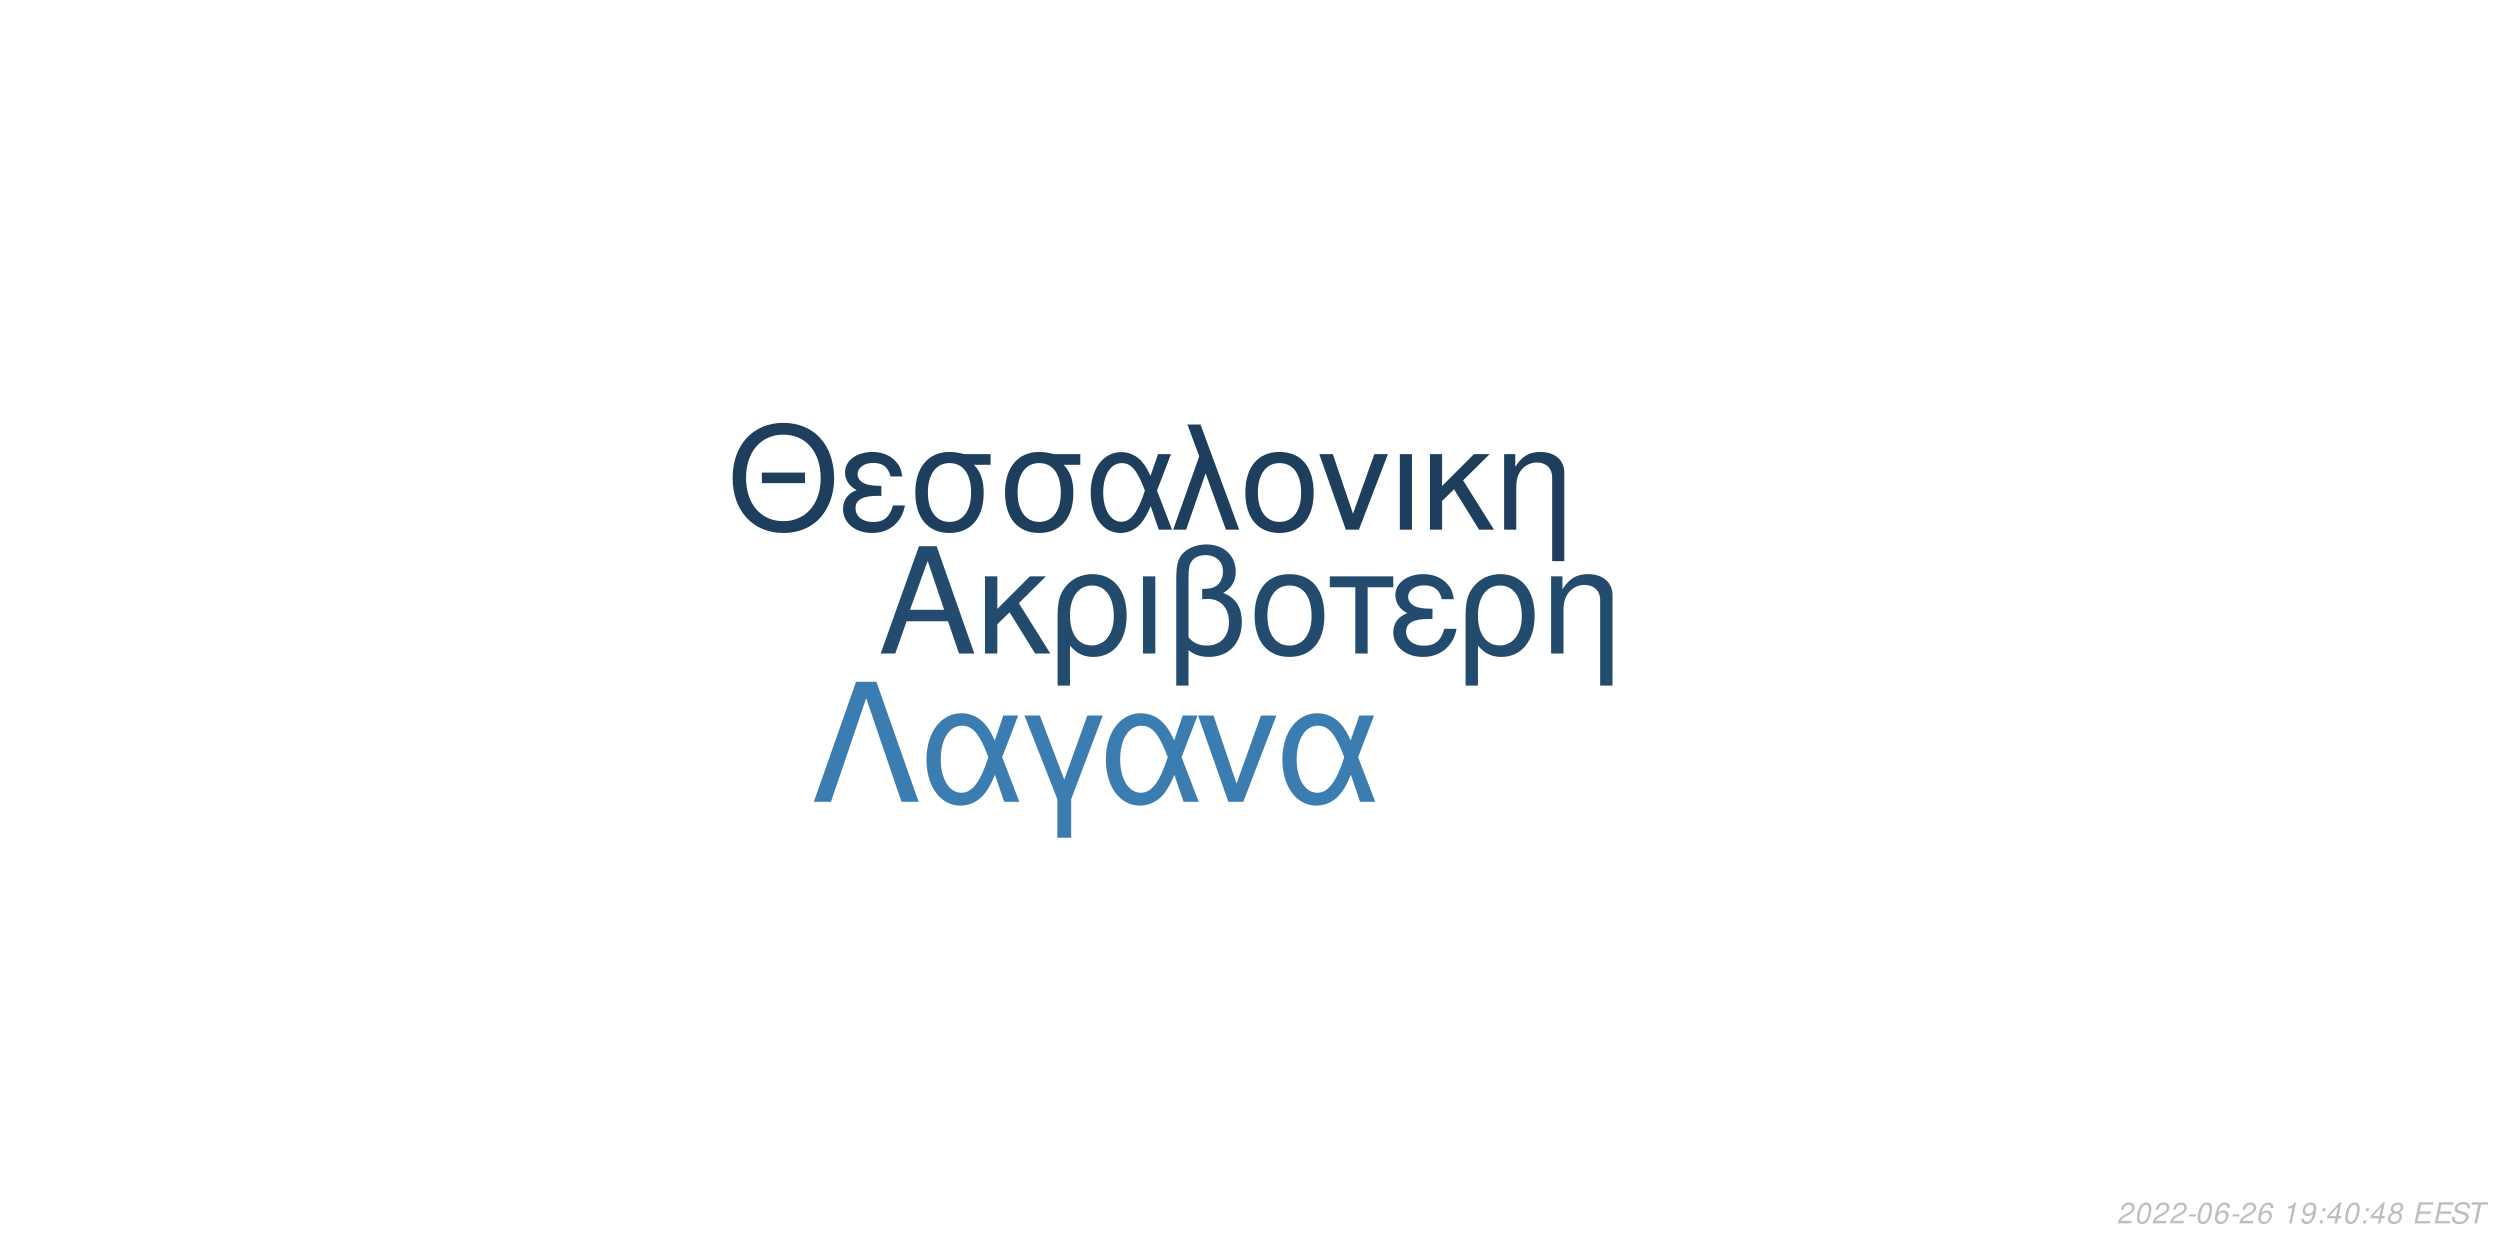
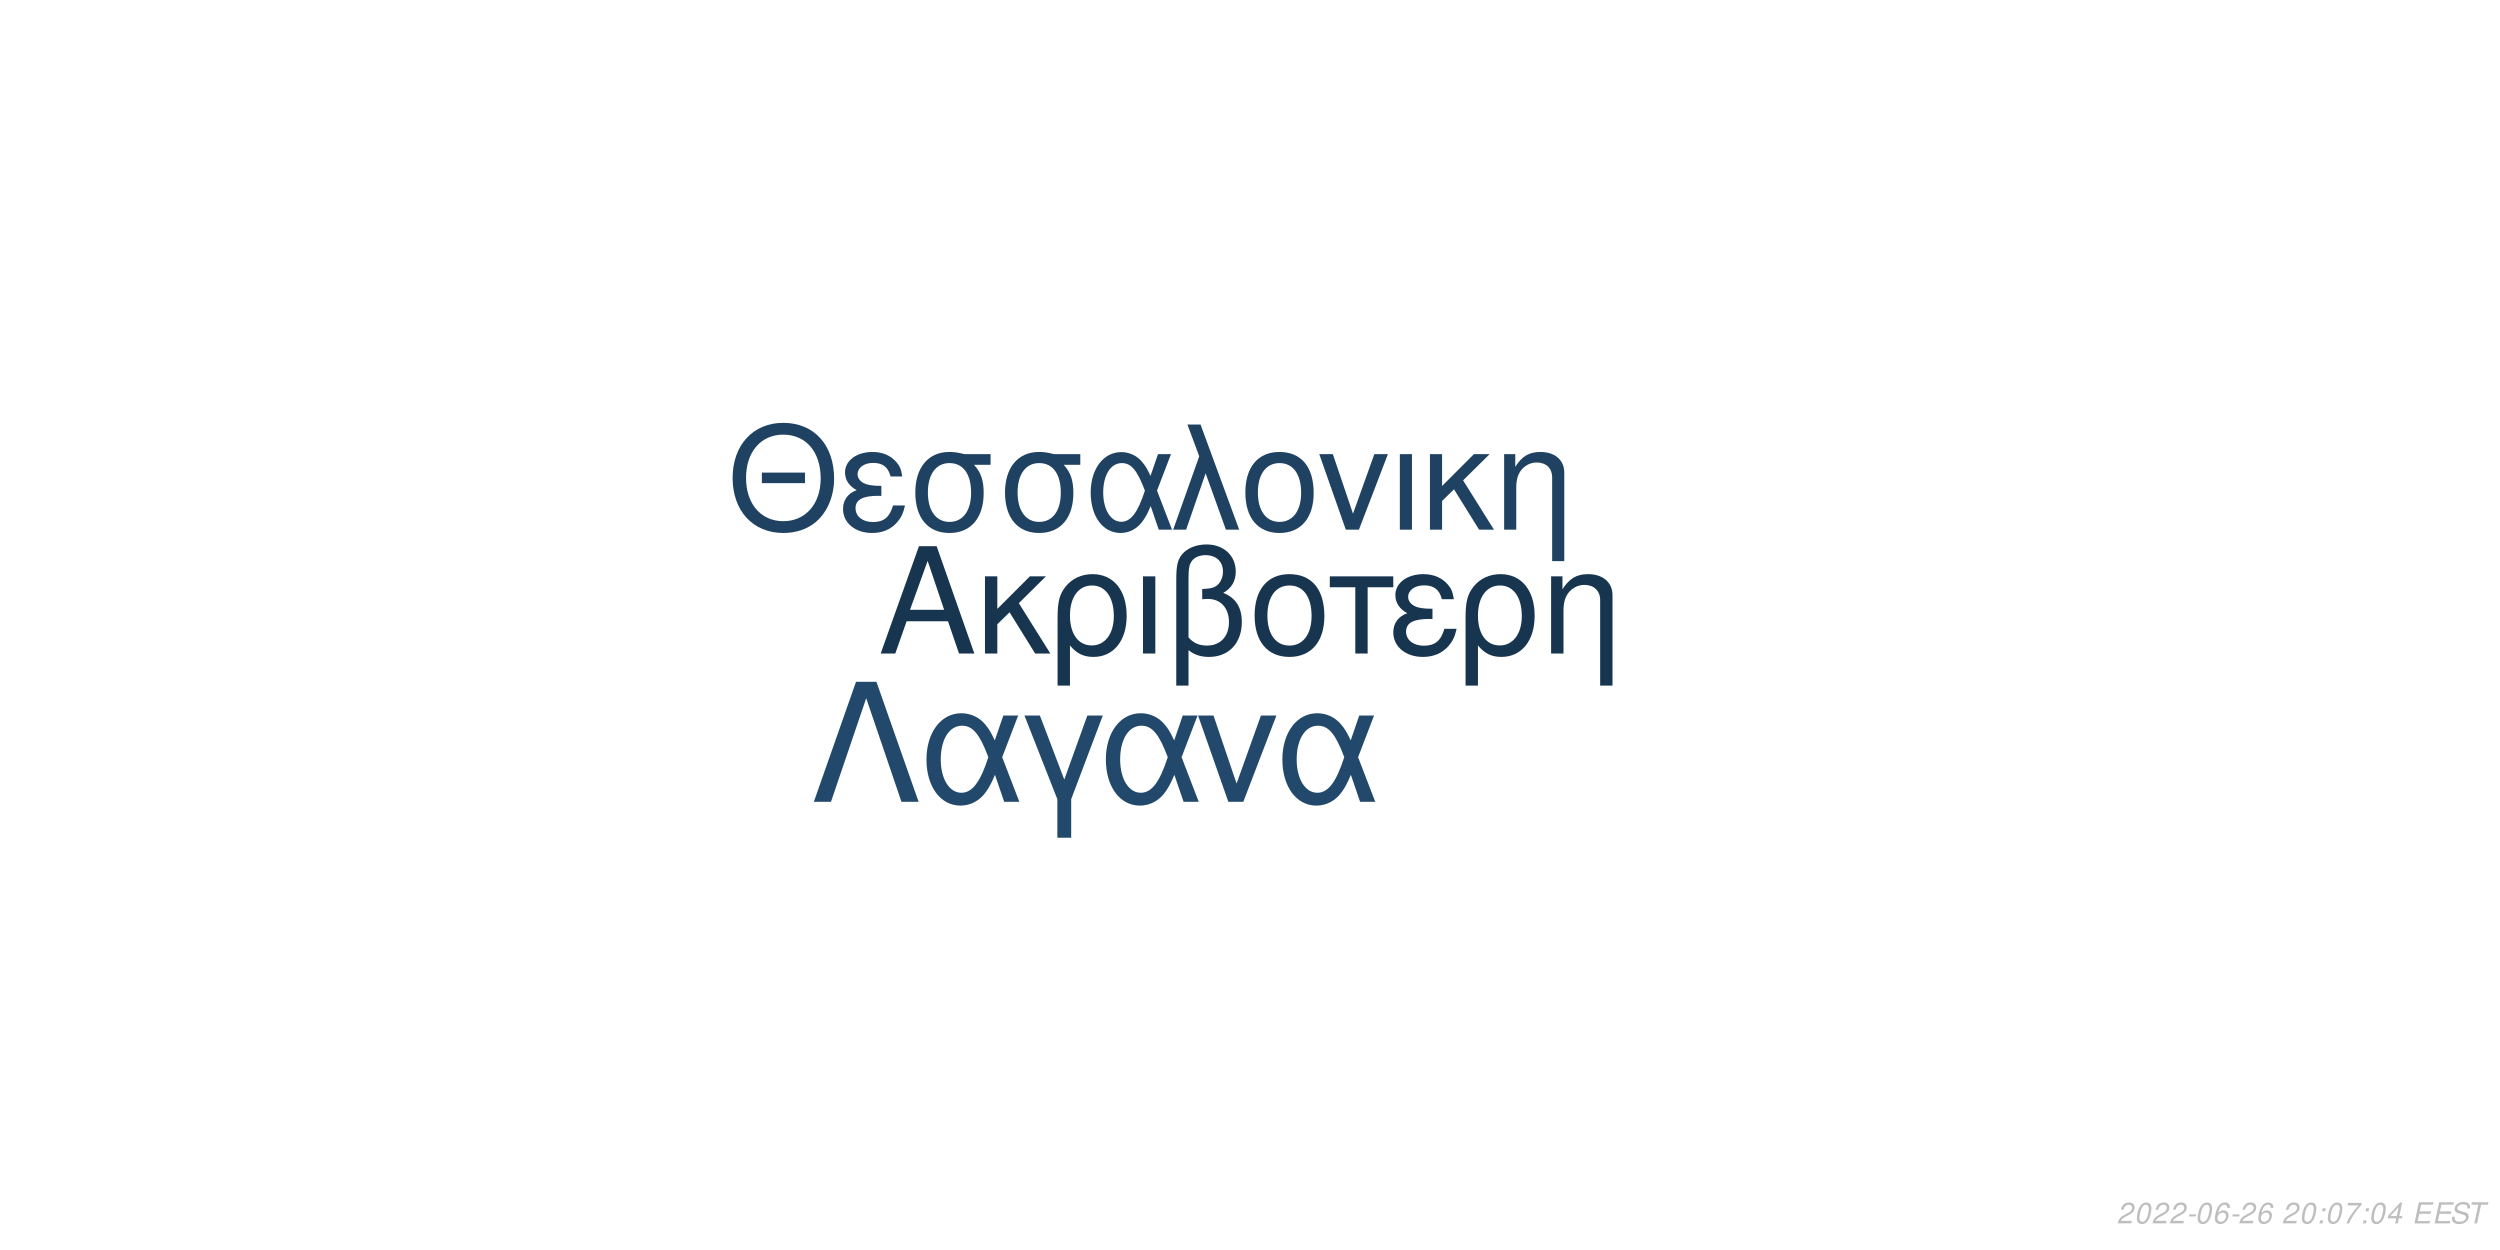
<svg xmlns="http://www.w3.org/2000/svg" xmlns:xlink="http://www.w3.org/1999/xlink" width="864pt" height="432pt" viewBox="0 0 864 432" version="1.1">
  <defs>
    <g>
      <symbol overflow="visible" id="glyph0-0">
        <path style="stroke:none;" d="" />
      </symbol>
      <symbol overflow="visible" id="glyph0-1">
        <path style="stroke:none;" d="M 24.125 -11.141 L 27.938 0 L 33.234 0 L 20.203 -37.094 L 14.094 -37.094 L 0.859 0 L 5.906 0 L 9.828 -11.141 Z M 22.797 -15.109 L 11 -15.109 L 17.094 -32.016 Z M 22.797 -15.109 " />
      </symbol>
      <symbol overflow="visible" id="glyph0-2">
        <path style="stroke:none;" d="M 7.172 -15.422 L 7.172 -26.672 L 2.906 -26.672 L 2.906 0 L 7.172 0 L 7.172 -10.125 L 11.406 -14.25 L 20.25 0 L 25.5 0 L 14.609 -17.406 L 23.969 -26.672 L 18.422 -26.672 Z M 7.172 -15.422 " />
      </symbol>
      <symbol overflow="visible" id="glyph0-3">
        <path style="stroke:none;" d="M 3 11.094 L 7.281 11.094 L 7.281 -2.797 C 9.516 -0.047 11.953 1.172 15.375 1.172 C 22.344 1.172 26.875 -4.422 26.875 -13.031 C 26.875 -21.891 22.297 -27.438 15.062 -27.438 C 11.297 -27.438 7.984 -25.906 5.797 -23.156 C 3.672 -20.516 3 -17.969 3 -12.359 Z M 14.906 -23.516 C 19.547 -23.516 22.438 -19.438 22.438 -12.922 C 22.438 -6.812 19.391 -2.797 14.812 -2.797 C 10.172 -2.797 7.281 -6.766 7.281 -13.125 C 7.281 -19.484 10.234 -23.516 14.906 -23.516 Z M 14.906 -23.516 " />
      </symbol>
      <symbol overflow="visible" id="glyph0-4">
        <path style="stroke:none;" d="M 3.516 0 L 7.781 0 L 7.781 -26.672 L 3.516 -26.672 Z M 3.516 0 " />
      </symbol>
      <symbol overflow="visible" id="glyph0-5">
        <path style="stroke:none;" d="M 4.016 11.094 L 8.25 11.094 L 8.25 -1.172 C 10.172 0.406 12.422 1.172 15.312 1.172 C 22.188 1.172 26.672 -3.609 26.672 -10.891 C 26.672 -15.984 24.578 -19.234 20.25 -20.969 C 23.109 -22.547 24.578 -25.031 24.578 -28.344 C 24.578 -33.844 20.406 -37.703 14.453 -37.703 C 10.938 -37.703 7.734 -36.391 6 -34.25 C 4.484 -32.422 4.016 -30.328 4.016 -25.391 Z M 8.25 -25.656 C 8.25 -29.359 8.5 -30.844 9.469 -32.062 C 10.375 -33.281 12.156 -34 14.094 -34 C 17.812 -34 20.156 -31.812 20.156 -28.297 C 20.156 -25.953 18.984 -23.812 17.297 -23.047 C 16.281 -22.547 15.469 -22.438 12.984 -22.297 L 12.984 -18.781 C 13.734 -18.828 14.344 -18.875 14.969 -18.875 C 19.344 -18.875 22.234 -15.719 22.234 -10.891 C 22.234 -5.906 19.281 -2.75 14.656 -2.75 C 11.953 -2.75 9.922 -3.609 8.25 -5.594 Z M 8.25 -25.656 " />
      </symbol>
      <symbol overflow="visible" id="glyph0-6">
        <path style="stroke:none;" d="M 14.094 -27.438 C 6.562 -27.438 2.094 -22.094 2.094 -13.125 C 2.094 -4.125 6.562 1.172 14.141 1.172 C 21.672 1.172 26.203 -4.172 26.203 -12.922 C 26.203 -22.188 21.828 -27.438 14.094 -27.438 Z M 14.141 -23.516 C 18.938 -23.516 21.781 -19.594 21.781 -12.984 C 21.781 -6.672 18.828 -2.75 14.141 -2.75 C 9.422 -2.75 6.516 -6.672 6.516 -13.125 C 6.516 -19.594 9.422 -23.516 14.141 -23.516 Z M 14.141 -23.516 " />
      </symbol>
      <symbol overflow="visible" id="glyph0-7">
        <path style="stroke:none;" d="M 7.891 0 L 12.156 0 L 12.156 -22.906 L 21.016 -22.906 L 21.016 -26.672 L -0.922 -26.672 L -0.922 -22.906 L 7.891 -22.906 Z M 7.891 0 " />
      </symbol>
      <symbol overflow="visible" id="glyph0-8">
        <path style="stroke:none;" d="M 14.562 -15.469 C 11.344 -15.469 9.562 -15.781 8.297 -16.438 C 6.922 -17.203 6.156 -18.328 6.156 -19.547 C 6.156 -21.891 8.453 -23.562 11.656 -23.562 C 15.062 -23.562 16.953 -22.094 17.812 -18.781 L 21.938 -18.781 C 21.578 -21.266 21.062 -22.5 19.797 -23.922 C 17.812 -26.203 14.906 -27.438 11.453 -27.438 C 5.797 -27.438 1.734 -24.375 1.734 -20.203 C 1.734 -17.609 3.156 -15.375 5.859 -13.938 C 2.797 -12.875 1.016 -10.484 1.016 -7.328 C 1.016 -2.391 5.297 1.172 11.25 1.172 C 14.969 1.172 17.906 -0.109 20.156 -2.641 C 21.578 -4.328 22.297 -5.797 22.906 -8.547 L 18.672 -8.547 C 17.5 -4.422 15.422 -2.703 11.609 -2.703 C 7.938 -2.703 5.438 -4.688 5.438 -7.578 C 5.438 -10.578 7.938 -11.953 13.484 -11.953 C 13.641 -11.953 14.094 -11.953 14.562 -11.906 Z M 14.562 -15.469 " />
      </symbol>
      <symbol overflow="visible" id="glyph0-9">
        <path style="stroke:none;" d="M 3.562 -26.672 L 3.562 0 L 7.844 0 L 7.844 -14.703 C 7.844 -17.906 8.5 -19.891 10.031 -21.531 C 11.406 -22.953 13.188 -23.719 15.062 -23.719 C 18.375 -23.719 20.516 -21.672 20.516 -18.469 L 20.516 11.094 L 24.781 11.094 L 24.781 -20.156 C 24.781 -24.578 21.469 -27.438 16.328 -27.438 C 12.359 -27.438 9.828 -25.906 7.484 -22.188 L 7.484 -26.672 Z M 3.562 -26.672 " />
      </symbol>
      <symbol overflow="visible" id="glyph1-0">
        <path style="stroke:none;" d="" />
      </symbol>
      <symbol overflow="visible" id="glyph1-1">
        <path style="stroke:none;" d="M 26.859 -19.734 L 11.953 -19.734 L 11.953 -16.094 L 26.859 -16.094 Z M 19.328 -36.922 C 8.922 -36.922 1.844 -29.25 1.844 -17.891 C 1.844 -6.484 8.875 1.141 19.391 1.141 C 23.812 1.141 27.703 -0.203 30.641 -2.688 C 34.578 -6.031 36.922 -11.656 36.922 -17.594 C 36.922 -29.297 30 -36.922 19.328 -36.922 Z M 19.328 -32.844 C 27.203 -32.844 32.281 -26.906 32.281 -17.688 C 32.281 -8.922 27.062 -2.938 19.391 -2.938 C 11.609 -2.938 6.484 -8.922 6.484 -17.891 C 6.484 -26.859 11.609 -32.844 19.328 -32.844 Z M 19.328 -32.844 " />
      </symbol>
      <symbol overflow="visible" id="glyph1-2">
        <path style="stroke:none;" d="M 14.25 -15.141 C 11.109 -15.141 9.375 -15.453 8.125 -16.094 C 6.781 -16.844 6.031 -17.938 6.031 -19.141 C 6.031 -21.422 8.266 -23.078 11.406 -23.078 C 14.75 -23.078 16.594 -21.625 17.438 -18.391 L 21.469 -18.391 C 21.125 -20.828 20.625 -22.031 19.391 -23.422 C 17.438 -25.656 14.594 -26.859 11.219 -26.859 C 5.688 -26.859 1.688 -23.875 1.688 -19.781 C 1.688 -17.234 3.094 -15.047 5.734 -13.656 C 2.734 -12.609 1 -10.266 1 -7.172 C 1 -2.344 5.188 1.141 11.016 1.141 C 14.656 1.141 17.547 -0.094 19.734 -2.594 C 21.125 -4.234 21.828 -5.688 22.422 -8.375 L 18.281 -8.375 C 17.141 -4.328 15.094 -2.641 11.359 -2.641 C 7.766 -2.641 5.328 -4.578 5.328 -7.422 C 5.328 -10.359 7.766 -11.703 13.203 -11.703 C 13.359 -11.703 13.797 -11.703 14.25 -11.656 Z M 14.25 -15.141 " />
      </symbol>
      <symbol overflow="visible" id="glyph1-3">
        <path style="stroke:none;" d="M 29 -26.109 L 19.938 -26.109 C 17.594 -26.703 16.438 -26.859 14.703 -26.859 C 7.469 -26.859 2.984 -21.469 2.984 -12.859 C 2.984 -4.031 7.375 1.141 14.797 1.141 C 22.172 1.141 26.609 -4.078 26.609 -12.656 C 26.609 -17.047 25.656 -19.828 23.266 -22.422 L 29 -22.422 Z M 14.797 -23.016 C 19.531 -23.016 22.266 -19.234 22.266 -12.75 C 22.266 -6.531 19.438 -2.688 14.797 -2.688 C 10.172 -2.688 7.328 -6.531 7.328 -12.859 C 7.328 -19.188 10.172 -23.016 14.797 -23.016 Z M 14.797 -23.016 " />
      </symbol>
      <symbol overflow="visible" id="glyph1-4">
        <path style="stroke:none;" d="M 29.344 -26.109 L 24.859 -26.109 L 22.266 -18.578 C 21.125 -21.031 20.484 -22.125 19.328 -23.469 C 17.547 -25.609 14.906 -26.812 12.156 -26.812 C 5.984 -26.812 1.594 -20.984 1.594 -12.812 C 1.594 -4.578 5.828 1.141 11.906 1.141 C 14.953 1.141 17.734 -0.344 19.625 -3.047 C 20.672 -4.531 21.281 -5.688 22.328 -8.172 L 25.109 0 L 29.703 0 L 24.516 -13.5 Z M 20.328 -13.5 C 17.891 -5.922 15.453 -2.734 12.156 -2.734 C 8.516 -2.734 5.922 -6.922 5.922 -12.812 C 5.922 -18.938 8.516 -23.016 12.359 -23.016 C 15.594 -23.016 17.688 -20.531 20.328 -13.5 Z M 20.328 -13.5 " />
      </symbol>
      <symbol overflow="visible" id="glyph1-5">
        <path style="stroke:none;" d="M 1.094 0 L 5.578 0 L 12.312 -19.484 L 19.328 0 L 23.922 0 L 10.562 -36.328 L 6.031 -36.328 L 10.109 -25.359 Z M 1.094 0 " />
      </symbol>
      <symbol overflow="visible" id="glyph1-6">
        <path style="stroke:none;" d="M 13.797 -26.859 C 6.422 -26.859 2.047 -21.625 2.047 -12.859 C 2.047 -4.031 6.422 1.141 13.859 1.141 C 21.234 1.141 25.656 -4.078 25.656 -12.656 C 25.656 -21.719 21.375 -26.859 13.797 -26.859 Z M 13.859 -23.016 C 18.531 -23.016 21.328 -19.188 21.328 -12.703 C 21.328 -6.531 18.438 -2.688 13.859 -2.688 C 9.219 -2.688 6.375 -6.531 6.375 -12.859 C 6.375 -19.188 9.219 -23.016 13.859 -23.016 Z M 13.859 -23.016 " />
      </symbol>
      <symbol overflow="visible" id="glyph1-7">
        <path style="stroke:none;" d="M 14.297 0 L 24.312 -26.109 L 19.625 -26.109 L 12.25 -5.531 L 5.281 -26.109 L 0.594 -26.109 L 9.766 0 Z M 14.297 0 " />
      </symbol>
      <symbol overflow="visible" id="glyph1-8">
        <path style="stroke:none;" d="M 3.438 0 L 7.625 0 L 7.625 -26.109 L 3.438 -26.109 Z M 3.438 0 " />
      </symbol>
      <symbol overflow="visible" id="glyph1-9">
        <path style="stroke:none;" d="M 7.031 -15.094 L 7.031 -26.109 L 2.844 -26.109 L 2.844 0 L 7.031 0 L 7.031 -9.922 L 11.156 -13.953 L 19.828 0 L 24.969 0 L 14.297 -17.047 L 23.469 -26.109 L 18.031 -26.109 Z M 7.031 -15.094 " />
      </symbol>
      <symbol overflow="visible" id="glyph1-10">
        <path style="stroke:none;" d="M 3.484 -26.109 L 3.484 0 L 7.672 0 L 7.672 -14.406 C 7.672 -17.547 8.328 -19.484 9.812 -21.078 C 11.156 -22.469 12.906 -23.219 14.75 -23.219 C 17.984 -23.219 20.078 -21.234 20.078 -18.094 L 20.078 10.859 L 24.266 10.859 L 24.266 -19.734 C 24.266 -24.062 21.031 -26.859 16 -26.859 C 12.109 -26.859 9.609 -25.359 7.328 -21.719 L 7.328 -26.109 Z M 3.484 -26.109 " />
      </symbol>
      <symbol overflow="visible" id="glyph2-0">
        <path style="stroke:none;" d="" />
      </symbol>
      <symbol overflow="visible" id="glyph2-1">
        <path style="stroke:none;" d="M 22.531 -41.484 L 15.484 -41.484 L 0.906 0 L 6.828 0 L 19 -35.797 L 31.188 0 L 37.109 0 Z M 22.531 -41.484 " />
      </symbol>
      <symbol overflow="visible" id="glyph2-2">
        <path style="stroke:none;" d="M 33.516 -29.812 L 28.391 -29.812 L 25.438 -21.219 C 24.125 -24.016 23.391 -25.266 22.078 -26.797 C 20.031 -29.25 17.016 -30.609 13.891 -30.609 C 6.828 -30.609 1.828 -23.953 1.828 -14.625 C 1.828 -5.234 6.656 1.312 13.594 1.312 C 17.078 1.312 20.266 -0.391 22.422 -3.469 C 23.609 -5.172 24.297 -6.484 25.5 -9.328 L 28.688 0 L 33.922 0 L 28 -15.422 Z M 23.219 -15.422 C 20.422 -6.766 17.641 -3.125 13.891 -3.125 C 9.734 -3.125 6.766 -7.906 6.766 -14.625 C 6.766 -21.625 9.734 -26.297 14.109 -26.297 C 17.812 -26.297 20.203 -23.453 23.219 -15.422 Z M 23.219 -15.422 " />
      </symbol>
      <symbol overflow="visible" id="glyph2-3">
        <path style="stroke:none;" d="M 12.062 12.406 L 16.844 12.406 L 16.844 -0.906 L 27.766 -29.812 L 22.422 -29.812 L 14.453 -7.688 L 6.031 -29.812 L 0.688 -29.812 L 12.062 -0.906 Z M 12.062 12.406 " />
      </symbol>
      <symbol overflow="visible" id="glyph2-4">
        <path style="stroke:none;" d="M 16.328 0 L 27.766 -29.812 L 22.422 -29.812 L 14 -6.312 L 6.031 -29.812 L 0.688 -29.812 L 11.156 0 Z M 16.328 0 " />
      </symbol>
      <symbol overflow="visible" id="glyph3-0">
        <path style="stroke:none;" d="" />
      </symbol>
      <symbol overflow="visible" id="glyph3-1">
        <path style="stroke:none;" d="M 5.234 -0.875 L 1.469 -0.875 C 1.641 -1.375 2.203 -1.891 3.109 -2.344 L 4.234 -2.938 C 5.562 -3.625 6.219 -4.469 6.219 -5.484 C 6.219 -5.938 6.062 -6.359 5.797 -6.656 C 5.469 -7.047 4.984 -7.234 4.312 -7.234 C 2.766 -7.234 1.891 -6.453 1.484 -4.734 L 2.375 -4.734 C 2.484 -5.188 2.609 -5.484 2.797 -5.75 C 3.094 -6.203 3.609 -6.453 4.188 -6.453 C 4.891 -6.453 5.344 -6.031 5.344 -5.375 C 5.344 -4.703 4.859 -4.094 4.016 -3.656 L 2.984 -3.125 C 1.234 -2.188 0.797 -1.656 0.344 -0.016 L 5.047 -0.016 Z M 5.234 -0.875 " />
      </symbol>
      <symbol overflow="visible" id="glyph3-2">
        <path style="stroke:none;" d="M 4.203 -7.234 C 3.375 -7.234 2.688 -6.812 2.125 -5.984 C 1.484 -5.047 0.984 -3.188 0.984 -1.734 C 0.984 -1.109 1.172 -0.562 1.484 -0.266 C 1.797 0.047 2.281 0.234 2.766 0.234 C 3.625 0.234 4.281 -0.156 4.859 -1.016 C 5.516 -1.953 6 -3.797 6 -5.266 C 6 -6.5 5.328 -7.234 4.203 -7.234 Z M 4.094 -6.453 C 4.734 -6.453 5.125 -5.984 5.125 -5.156 C 5.125 -4.203 4.781 -2.625 4.406 -1.812 C 3.984 -0.938 3.516 -0.547 2.875 -0.547 C 2.25 -0.547 1.875 -1.031 1.875 -1.828 C 1.875 -2.797 2.203 -4.344 2.594 -5.203 C 2.984 -6.047 3.453 -6.453 4.094 -6.453 Z M 4.094 -6.453 " />
      </symbol>
      <symbol overflow="visible" id="glyph3-3">
        <path style="stroke:none;" d="M 3.516 -3.125 L 1.125 -3.125 L 0.969 -2.406 L 3.359 -2.406 Z M 3.516 -3.125 " />
      </symbol>
      <symbol overflow="visible" id="glyph3-4">
        <path style="stroke:none;" d="M 6.125 -5.344 L 6.141 -5.625 C 6.141 -6.609 5.453 -7.234 4.391 -7.234 C 3.438 -7.234 2.641 -6.719 2.016 -5.703 C 1.422 -4.781 0.938 -2.953 0.938 -1.688 C 0.938 -0.516 1.688 0.234 2.859 0.234 C 3.703 0.234 4.438 -0.156 5 -0.875 C 5.406 -1.422 5.672 -2.156 5.672 -2.766 C 5.672 -3.812 4.969 -4.5 3.906 -4.5 C 3.234 -4.5 2.672 -4.234 2.094 -3.625 C 2.406 -5.375 3.234 -6.453 4.25 -6.453 C 4.703 -6.453 5.062 -6.234 5.172 -5.844 C 5.203 -5.719 5.234 -5.578 5.25 -5.344 Z M 3.656 -3.734 C 4.344 -3.734 4.797 -3.281 4.797 -2.625 C 4.797 -1.469 3.984 -0.547 2.984 -0.547 C 2.297 -0.547 1.812 -1.047 1.812 -1.766 C 1.812 -2.859 2.625 -3.734 3.656 -3.734 Z M 3.656 -3.734 " />
      </symbol>
      <symbol overflow="visible" id="glyph3-5">
        <path style="stroke:none;" d="" />
      </symbol>
      <symbol overflow="visible" id="glyph3-6">
-         <path style="stroke:none;" d="M 3.703 -5.188 L 2.594 0 L 3.469 0 L 5.016 -7.234 L 4.438 -7.234 C 3.906 -6.156 3.688 -6.016 2.234 -5.812 L 2.109 -5.188 Z M 3.703 -5.188 " />
+         <path style="stroke:none;" d="M 2.359 -1.031 L 1.312 -1.031 L 1.094 0 L 2.141 0 Z M 3.266 -5.234 L 2.219 -5.234 L 2 -4.203 L 3.047 -4.203 Z M 3.266 -5.234 " />
      </symbol>
      <symbol overflow="visible" id="glyph3-7">
-         <path style="stroke:none;" d="M 0.844 -1.656 C 0.844 -1.547 0.844 -1.438 0.844 -1.375 C 0.844 -0.406 1.531 0.234 2.578 0.234 C 3.203 0.234 3.766 0.016 4.297 -0.438 C 4.938 -1 5.312 -1.656 5.594 -2.719 C 5.844 -3.672 6.016 -4.766 6.016 -5.375 C 6.016 -5.844 5.844 -6.328 5.547 -6.656 C 5.203 -7.031 4.703 -7.234 4.062 -7.234 C 2.516 -7.234 1.297 -5.938 1.297 -4.266 C 1.297 -3.203 1.984 -2.547 3.047 -2.547 C 3.484 -2.547 3.953 -2.672 4.281 -2.891 C 4.406 -2.984 4.547 -3.078 4.828 -3.344 C 4.438 -1.484 3.703 -0.547 2.703 -0.547 C 2.109 -0.547 1.719 -0.938 1.719 -1.547 L 1.719 -1.656 Z M 3.953 -6.453 C 4.625 -6.453 5.141 -5.953 5.141 -5.281 C 5.141 -4.188 4.312 -3.312 3.297 -3.312 C 2.594 -3.312 2.172 -3.734 2.172 -4.453 C 2.172 -5.562 2.984 -6.453 3.953 -6.453 Z M 3.953 -6.453 " />
+         <path style="stroke:none;" d="M 6.703 -7.094 L 1.953 -7.094 L 1.766 -6.219 L 5.594 -6.219 C 3.344 -3.688 2.266 -2.109 1.375 0 L 2.344 0 C 3.031 -1.906 4.828 -4.594 6.547 -6.281 Z M 6.703 -7.094 " />
      </symbol>
      <symbol overflow="visible" id="glyph3-8">
-         <path style="stroke:none;" d="M 2.359 -1.031 L 1.312 -1.031 L 1.094 0 L 2.141 0 Z M 3.266 -5.234 L 2.219 -5.234 L 2 -4.203 L 3.047 -4.203 Z M 3.266 -5.234 " />
+         <path style="stroke:none;" d="M 3.625 -1.75 L 3.266 0 L 4.141 0 L 4.516 -1.75 L 5.562 -1.75 L 5.734 -2.531 L 4.688 -2.531 L 5.688 -7.234 L 5.016 -7.234 L 0.844 -2.672 L 0.641 -1.75 Z M 3.797 -2.531 L 1.594 -2.531 L 4.469 -5.703 Z M 3.797 -2.531 " />
      </symbol>
      <symbol overflow="visible" id="glyph3-9">
-         <path style="stroke:none;" d="M 3.625 -1.75 L 3.266 0 L 4.141 0 L 4.516 -1.75 L 5.562 -1.75 L 5.734 -2.531 L 4.688 -2.531 L 5.688 -7.234 L 5.016 -7.234 L 0.844 -2.672 L 0.641 -1.75 Z M 3.797 -2.531 L 1.594 -2.531 L 4.469 -5.703 Z M 3.797 -2.531 " />
+         <path style="stroke:none;" d="M 2.547 -3.312 L 6.5 -3.312 L 6.688 -4.141 L 2.719 -4.141 L 3.219 -6.469 L 7.344 -6.469 L 7.516 -7.297 L 2.453 -7.297 L 0.906 0 L 6.125 0 L 6.297 -0.812 L 2.016 -0.812 Z M 2.547 -3.312 " />
      </symbol>
      <symbol overflow="visible" id="glyph3-10">
-         <path style="stroke:none;" d="M 4.766 -3.797 C 5.078 -3.969 5.234 -4.078 5.438 -4.234 C 5.812 -4.594 6.062 -5.172 6.062 -5.734 C 6.062 -6.625 5.344 -7.234 4.266 -7.234 C 2.812 -7.234 1.703 -6.219 1.703 -4.875 C 1.703 -4.406 1.875 -4.125 2.359 -3.812 C 1.297 -3.312 0.75 -2.516 0.75 -1.469 C 0.75 -0.438 1.547 0.234 2.812 0.234 C 3.656 0.234 4.359 -0.094 4.938 -0.734 C 5.359 -1.234 5.609 -1.859 5.609 -2.438 C 5.609 -3.047 5.312 -3.516 4.766 -3.797 Z M 4.109 -6.453 C 4.797 -6.453 5.188 -6.125 5.188 -5.578 C 5.188 -5.266 5.062 -4.922 4.859 -4.672 C 4.562 -4.312 4.188 -4.156 3.656 -4.156 C 2.984 -4.156 2.594 -4.453 2.594 -4.984 C 2.594 -5.859 3.203 -6.453 4.109 -6.453 Z M 3.453 -3.406 C 4.234 -3.406 4.734 -2.984 4.734 -2.312 C 4.734 -1.312 3.922 -0.547 2.875 -0.547 C 2.125 -0.547 1.625 -0.969 1.625 -1.625 C 1.625 -2.609 2.438 -3.406 3.453 -3.406 Z M 3.453 -3.406 " />
+         <path style="stroke:none;" d="M 7.062 -5.156 C 7.125 -5.438 7.141 -5.562 7.141 -5.703 C 7.141 -6.156 6.938 -6.594 6.594 -6.891 C 6.188 -7.25 5.656 -7.406 4.875 -7.406 C 3.844 -7.406 3.047 -7.125 2.5 -6.562 C 2.094 -6.141 1.781 -5.438 1.781 -4.922 C 1.781 -4.297 2.219 -3.766 2.891 -3.562 L 4.594 -3.094 C 5.406 -2.859 5.734 -2.578 5.734 -2.094 C 5.734 -1.781 5.547 -1.406 5.266 -1.141 C 4.844 -0.766 4.266 -0.578 3.453 -0.578 C 2.328 -0.578 1.812 -0.984 1.812 -1.906 C 1.812 -2.047 1.812 -2.125 1.844 -2.312 L 0.984 -2.312 C 0.906 -2.062 0.891 -1.906 0.891 -1.688 C 0.891 -0.484 1.797 0.234 3.297 0.234 C 4.359 0.234 5.234 -0.062 5.812 -0.609 C 6.344 -1.078 6.688 -1.797 6.688 -2.375 C 6.688 -2.641 6.609 -2.906 6.453 -3.156 C 6.234 -3.5 5.938 -3.703 5.469 -3.828 L 3.75 -4.312 C 2.984 -4.547 2.734 -4.734 2.734 -5.188 C 2.734 -5.547 2.875 -5.844 3.188 -6.109 C 3.547 -6.438 4.031 -6.594 4.703 -6.594 C 5.266 -6.594 5.688 -6.484 5.906 -6.297 C 6.094 -6.125 6.219 -5.797 6.219 -5.516 C 6.219 -5.422 6.203 -5.344 6.188 -5.156 Z M 7.062 -5.156 " />
      </symbol>
      <symbol overflow="visible" id="glyph3-11">
-         <path style="stroke:none;" d="M 2.547 -3.312 L 6.5 -3.312 L 6.688 -4.141 L 2.719 -4.141 L 3.219 -6.469 L 7.344 -6.469 L 7.516 -7.297 L 2.453 -7.297 L 0.906 0 L 6.125 0 L 6.297 -0.812 L 2.016 -0.812 Z M 2.547 -3.312 " />
-       </symbol>
-       <symbol overflow="visible" id="glyph3-12">
-         <path style="stroke:none;" d="M 7.062 -5.156 C 7.125 -5.438 7.141 -5.562 7.141 -5.703 C 7.141 -6.156 6.938 -6.594 6.594 -6.891 C 6.188 -7.25 5.656 -7.406 4.875 -7.406 C 3.844 -7.406 3.047 -7.125 2.5 -6.562 C 2.094 -6.141 1.781 -5.438 1.781 -4.922 C 1.781 -4.297 2.219 -3.766 2.891 -3.562 L 4.594 -3.094 C 5.406 -2.859 5.734 -2.578 5.734 -2.094 C 5.734 -1.781 5.547 -1.406 5.266 -1.141 C 4.844 -0.766 4.266 -0.578 3.453 -0.578 C 2.328 -0.578 1.812 -0.984 1.812 -1.906 C 1.812 -2.047 1.812 -2.125 1.844 -2.312 L 0.984 -2.312 C 0.906 -2.062 0.891 -1.906 0.891 -1.688 C 0.891 -0.484 1.797 0.234 3.297 0.234 C 4.359 0.234 5.234 -0.062 5.812 -0.609 C 6.344 -1.078 6.688 -1.797 6.688 -2.375 C 6.688 -2.641 6.609 -2.906 6.453 -3.156 C 6.234 -3.5 5.938 -3.703 5.469 -3.828 L 3.75 -4.312 C 2.984 -4.547 2.734 -4.734 2.734 -5.188 C 2.734 -5.547 2.875 -5.844 3.188 -6.109 C 3.547 -6.438 4.031 -6.594 4.703 -6.594 C 5.266 -6.594 5.688 -6.484 5.906 -6.297 C 6.094 -6.125 6.219 -5.797 6.219 -5.516 C 6.219 -5.422 6.203 -5.344 6.188 -5.156 Z M 7.062 -5.156 " />
-       </symbol>
-       <symbol overflow="visible" id="glyph3-13">
        <path style="stroke:none;" d="M 4.938 -6.469 L 7.312 -6.469 L 7.484 -7.297 L 1.75 -7.297 L 1.578 -6.469 L 3.984 -6.469 L 2.609 0 L 3.547 0 Z M 4.938 -6.469 " />
      </symbol>
    </g>
  </defs>
  <g id="surface1">
    <rect x="0" y="0" width="864" height="432" style="fill:rgb(100%,100%,100%);fill-opacity:1;stroke:none;" />
-     <g style="fill:rgb(13.725%,29.412%,43.137%);fill-opacity:1;">
+     <g style="fill:rgb(9.412%,20.784%,31.373%);fill-opacity:1;">
      <use xlink:href="#glyph0-1" x="303.5" y="225.861" />
      <use xlink:href="#glyph0-2" x="337.5" y="225.861" />
      <use xlink:href="#glyph0-3" x="362.5" y="225.861" />
      <use xlink:href="#glyph0-4" x="391.5" y="225.861" />
      <use xlink:href="#glyph0-5" x="402.5" y="225.861" />
      <use xlink:href="#glyph0-6" x="431.5" y="225.861" />
      <use xlink:href="#glyph0-7" x="460.5" y="225.861" />
      <use xlink:href="#glyph0-8" x="480.5" y="225.861" />
      <use xlink:href="#glyph0-3" x="503.5" y="225.861" />
      <use xlink:href="#glyph0-9" x="532.5" y="225.861" />
    </g>
-     <g style="fill:rgb(11.373%,24.314%,36.471%);fill-opacity:1;">
+     <g style="fill:rgb(12.157%,25.882%,38.431%);fill-opacity:1;">
      <use xlink:href="#glyph1-1" x="251.348" y="183.058" />
      <use xlink:href="#glyph1-2" x="290.348" y="183.058" />
      <use xlink:href="#glyph1-3" x="313.348" y="183.058" />
      <use xlink:href="#glyph1-3" x="344.348" y="183.058" />
      <use xlink:href="#glyph1-4" x="375.348" y="183.058" />
      <use xlink:href="#glyph1-5" x="404.348" y="183.058" />
      <use xlink:href="#glyph1-6" x="428.348" y="183.058" />
      <use xlink:href="#glyph1-7" x="455.348" y="183.058" />
      <use xlink:href="#glyph1-8" x="480.348" y="183.058" />
      <use xlink:href="#glyph1-9" x="491.348" y="183.058" />
      <use xlink:href="#glyph1-10" x="516.348" y="183.058" />
    </g>
-     <g style="fill:rgb(23.529%,49.02%,69.412%);fill-opacity:1;">
+     <g style="fill:rgb(13.333%,28.627%,42.353%);fill-opacity:1;">
      <use xlink:href="#glyph2-1" x="280.359" y="277.105" />
      <use xlink:href="#glyph2-2" x="318.359" y="277.105" />
      <use xlink:href="#glyph2-3" x="353.359" y="277.105" />
      <use xlink:href="#glyph2-2" x="380.359" y="277.105" />
      <use xlink:href="#glyph2-4" x="413.359" y="277.105" />
      <use xlink:href="#glyph2-2" x="441.359" y="277.105" />
    </g>
    <g style="fill:rgb(74.51%,74.51%,74.51%);fill-opacity:1;">
      <use xlink:href="#glyph3-1" x="731.52" y="422.81" />
      <use xlink:href="#glyph3-2" x="737.52" y="422.81" />
      <use xlink:href="#glyph3-1" x="743.52" y="422.81" />
      <use xlink:href="#glyph3-1" x="749.52" y="422.81" />
      <use xlink:href="#glyph3-3" x="755.52" y="422.81" />
      <use xlink:href="#glyph3-2" x="758.52" y="422.81" />
      <use xlink:href="#glyph3-4" x="764.52" y="422.81" />
      <use xlink:href="#glyph3-3" x="770.52" y="422.81" />
      <use xlink:href="#glyph3-1" x="773.52" y="422.81" />
      <use xlink:href="#glyph3-4" x="779.52" y="422.81" />
      <use xlink:href="#glyph3-5" x="785.52" y="422.81" />
-       <use xlink:href="#glyph3-6" x="788.52" y="422.81" />
-       <use xlink:href="#glyph3-7" x="794.52" y="422.81" />
-       <use xlink:href="#glyph3-8" x="800.52" y="422.81" />
-       <use xlink:href="#glyph3-9" x="803.52" y="422.81" />
-       <use xlink:href="#glyph3-2" x="809.52" y="422.81" />
-       <use xlink:href="#glyph3-8" x="815.52" y="422.81" />
-       <use xlink:href="#glyph3-9" x="818.52" y="422.81" />
-       <use xlink:href="#glyph3-10" x="824.52" y="422.81" />
+       <use xlink:href="#glyph3-1" x="788.52" y="422.81" />
+       <use xlink:href="#glyph3-2" x="794.52" y="422.81" />
+       <use xlink:href="#glyph3-6" x="800.52" y="422.81" />
+       <use xlink:href="#glyph3-2" x="803.52" y="422.81" />
+       <use xlink:href="#glyph3-7" x="809.52" y="422.81" />
+       <use xlink:href="#glyph3-6" x="815.52" y="422.81" />
+       <use xlink:href="#glyph3-2" x="818.52" y="422.81" />
+       <use xlink:href="#glyph3-8" x="824.52" y="422.81" />
      <use xlink:href="#glyph3-5" x="830.52" y="422.81" />
-       <use xlink:href="#glyph3-11" x="833.52" y="422.81" />
-       <use xlink:href="#glyph3-11" x="840.52" y="422.81" />
-       <use xlink:href="#glyph3-12" x="846.52" y="422.81" />
-       <use xlink:href="#glyph3-13" x="852.52" y="422.81" />
+       <use xlink:href="#glyph3-9" x="833.52" y="422.81" />
+       <use xlink:href="#glyph3-9" x="840.52" y="422.81" />
+       <use xlink:href="#glyph3-10" x="846.52" y="422.81" />
+       <use xlink:href="#glyph3-11" x="852.52" y="422.81" />
    </g>
  </g>
</svg>
